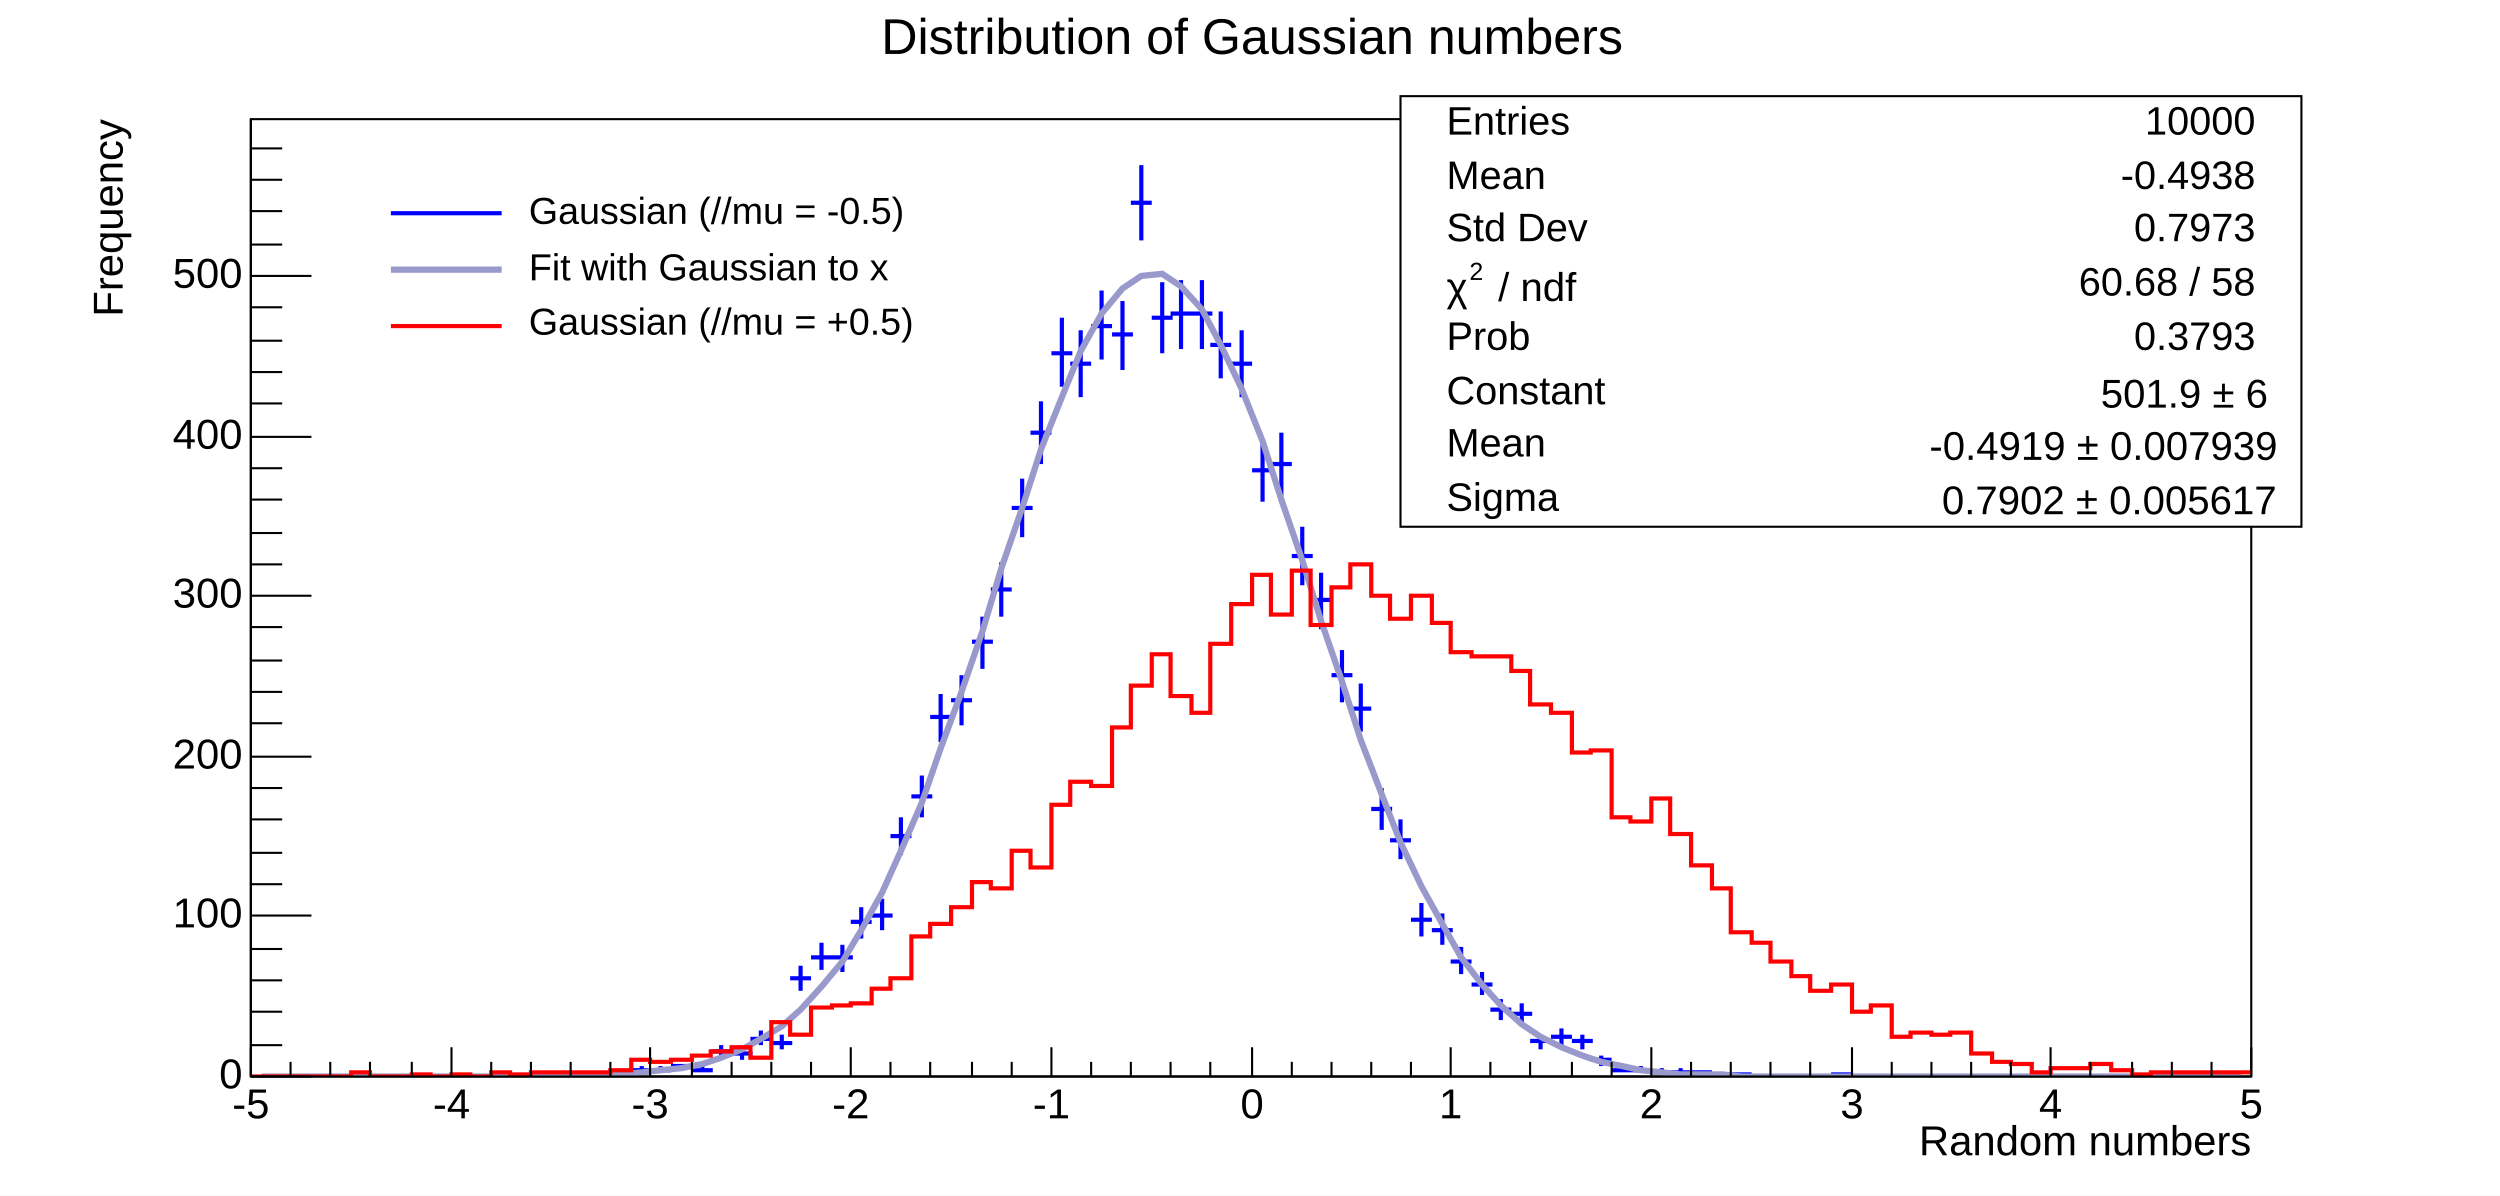
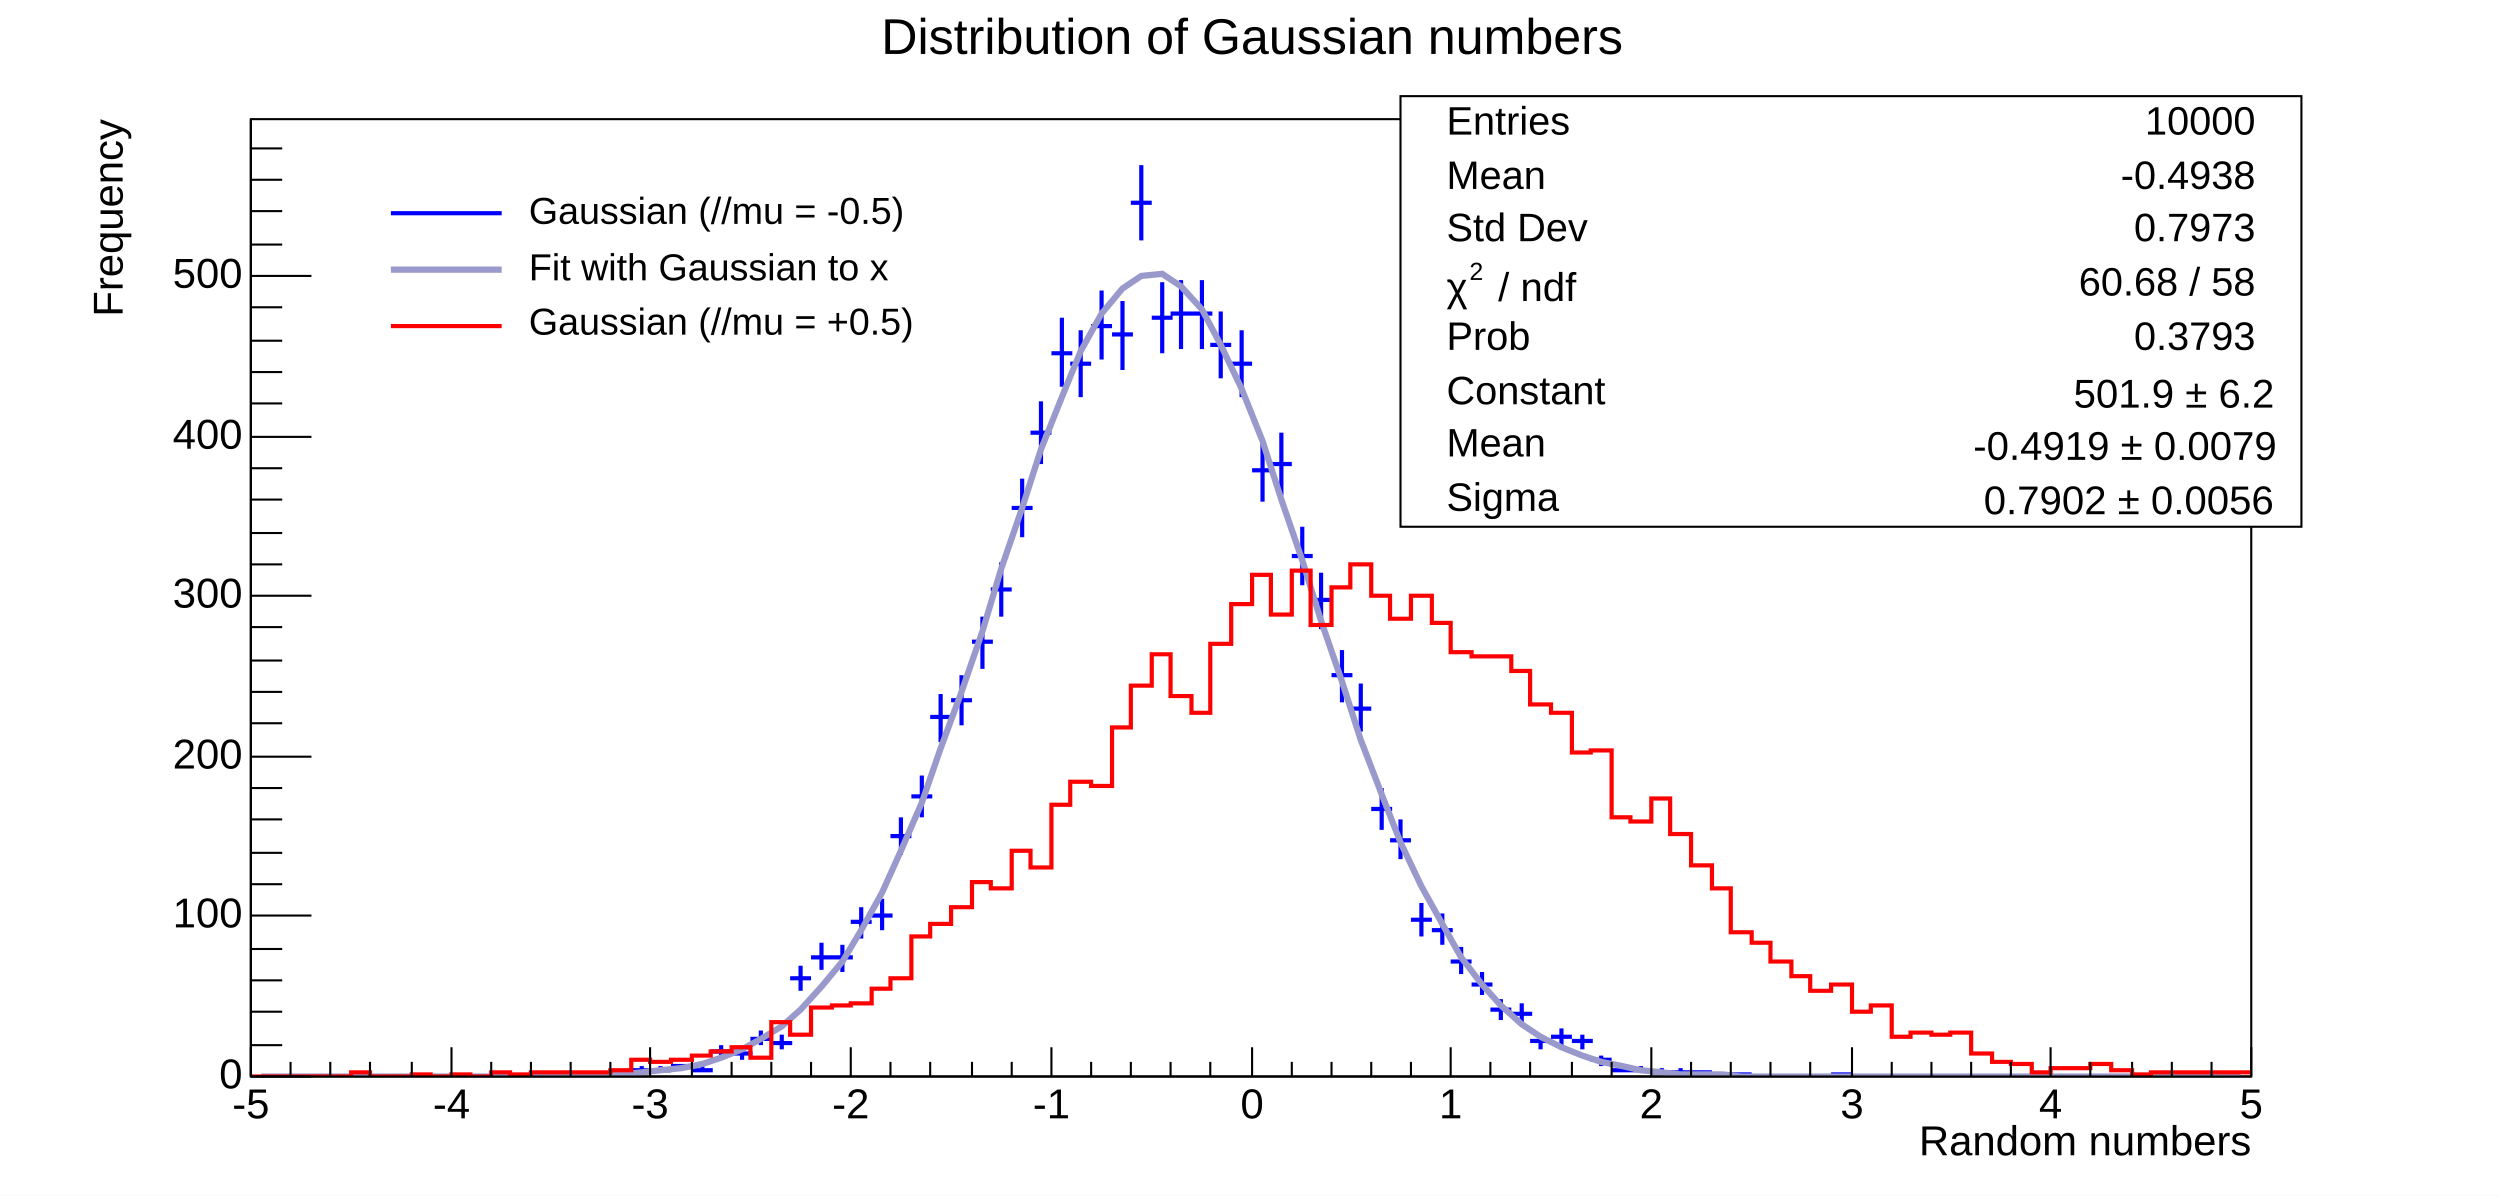
<svg xmlns="http://www.w3.org/2000/svg" width="1196" height="572" viewBox="0 0 1196 572" preserveAspectRatio="none">
  <path d="M0,0H1196V572H0Z" style="fill: white;" />
  <g>
    <g transform="translate(120,57)">
      <path d="M0,0H957V458H0Z" style="fill: white; stroke: black; stroke-width: 1;" />
      <svg x="0" y="0" overflow="hidden" width="957" height="458" viewBox="0 0 957 458">
        <g>
          <path d="M115,457h10M120,456v2M153,457h10M158,456v2M163,457h10M168,456v2M172,457h10M177,456v2M182,455h10M187,453v3M191,455h10M196,453v3M201,453h10M206,452v3M211,455h10M216,453v3M220,446h10M225,443v6M230,447h10M235,444v6M239,440h10M244,436v7M249,442h10M254,438v7M258,411h10M263,405v12M268,401h10M273,394v13M278,401h10M283,395v13M287,384h10M292,377v15M297,381h10M302,373v15M306,343h10M311,334v18M316,324h10M321,314v20M325,286h10M330,275v23M335,278h10M340,266v24M345,250h10M350,238v25M354,225h10M359,212v26M364,186h10M369,172v28M373,150h10M378,135v30M383,112h10M388,95v33M392,117h10M397,101v32M402,99h10M407,82v33M412,103h10M417,87v33M421,40h10M426,22v36M431,95h10M436,78v34M440,93h10M445,77v33M450,93h10M455,77v33M459,108h10M464,92v32M469,117h10M474,101v32M479,168h10M484,154v29M488,165h10M493,150v30M498,209h10M503,195v28M507,230h10M512,217v27M517,266h10M522,254v25M526,282h10M531,270v23M536,330h10M541,320v20M545,345h10M550,335v19M555,383h10M560,375v16M565,388h10M570,380v15M574,403h10M579,396v13M584,414h10M589,408v11M593,426h10M598,421v10M603,428h10M608,423v10M612,441h10M617,438v7M622,439h10M627,435v8M632,441h10M637,438v7M641,450h10M646,448v5M651,455h10M656,453v3M660,455h10M665,453v3M670,456h10M675,454v3M679,456h10M684,454v3M689,456h10M694,455v3M699,457h10M704,456v2M708,457h10M713,456v2M756,457h10M761,456v2" style="stroke: blue; stroke-width: 2;" />
        </g>
        <g>
          <path d="M5,458h10h9h10h9h10h9h10h10h9h10h9h10h9h10h10l9,-1h10h9l10,-1l9,-1l10,-1l10,-2l9,-3l10,-4l9,-5l10,-6l9,-8l10,-11l10,-12l9,-15l10,-18l9,-20l10,-23l9,-26l10,-27l10,-29l9,-30l10,-29l9,-28l10,-25l9,-22l10,-18l10,-12l9,-6l10,-1l9,6l10,11l9,17l10,21l10,25l9,28l10,29l9,29l10,29l9,28l10,26l9,23l10,21l10,18l9,16l10,13l9,10l10,9l9,6l10,5l10,4l9,3l10,2l9,2l10,1l9,1h10h10l9,1h10h9h10h9h10h10h9h10h9h10h9h10h10h9h10h9h10h9h10h10h9h10h9h10h9" style="fill: none; stroke: rgb(153, 153, 204); stroke-width: 3;" />
        </g>
        <g>
          <path d="M0,458h48v-2h9v2h20v-1h9v1h10v-1h9v1h10v-2h9v1h10v-1h38v-1h10v-5h9v1h10v-1h10v-2h9v-2h10v-2h9v5h10v-17h9v6h10v-13h10v-1h9v-1h10v-7h9v-5h10v-20h9v-6h10v-8h10v-12h9v3h10v-18h9v8h10v-30h9v-11h10v2h10v-28h9v-20h10v-15h9v20h10v8h9v-33h10v-19h10v-14h9v19h10v-21h9v26h10v-18h9v-11h10v15h9v11h10v-11h10v13h9v14h10v2h19v7h9v16h10v4h10v19h9v-1h10v32h9v2h10v-11h9v17h10v15h10v11h9v21h10v5h9v9h10v7h9v7h10v-3h10v13h9v-3h10v15h9v-2h10v1h9v-1h10v10h10v4h9v1h10v4h9v-2h19v-2h10v3h10v2h9v-1h48" style="stroke-linejoin: miter; stroke: red; stroke-width: 2; fill: none;" />
        </g>
      </svg>
      <g>
        <g transform="translate(0,458)">
          <path d="M0,0h957M0,-14V0M19,-7V0M38,-7V0M57,-7V0M77,-7V0M96,-14V0M115,-7V0M134,-7V0M153,-7V0M172,-7V0M191,-14V0M211,-7V0M230,-7V0M249,-7V0M268,-7V0M287,-14V0M306,-7V0M325,-7V0M345,-7V0M364,-7V0M383,-14V0M402,-7V0M421,-7V0M440,-7V0M459,-7V0M479,-14V0M498,-7V0M517,-7V0M536,-7V0M555,-7V0M574,-14V0M593,-7V0M612,-7V0M632,-7V0M651,-7V0M670,-14V0M689,-7V0M708,-7V0M727,-7V0M746,-7V0M766,-14V0M785,-7V0M804,-7V0M823,-7V0M842,-7V0M861,-14V0M880,-7V0M900,-7V0M919,-7V0M938,-7V0M957,-14V0" style="stroke: black; stroke-width: 1;" />
          <g font-family="Arial" font-size="20" xml:space="preserve" fill="black" text-anchor="middle">
            <text dy=".8em" transform="translate(0,4)">-5</text>
            <text dy=".8em" transform="translate(96,4)">-4</text>
            <text dy=".8em" transform="translate(191,4)">-3</text>
            <text dy=".8em" transform="translate(287,4)">-2</text>
            <text dy=".8em" transform="translate(383,4)">-1</text>
            <text dy=".8em" transform="translate(479,4)">0</text>
            <text dy=".8em" transform="translate(574,4)">1</text>
            <text dy=".8em" transform="translate(670,4)">2</text>
            <text dy=".8em" transform="translate(766,4)">3</text>
            <text dy=".8em" transform="translate(861,4)">4</text>
            <text dy=".8em" transform="translate(957,4)">5</text>
          </g>
          <g font-family="Arial" font-size="20" xml:space="preserve" transform="translate(957,32)">
            <text fill="black" text-anchor="end" dominant-baseline="middle">Random numbers</text>
          </g>
        </g>
        <g>
          <path d="M0,0v458M29,458H0M15,443H0M15,427H0M15,412H0M15,397H0M29,381H0M15,366H0M15,351H0M15,335H0M15,320H0M29,305H0M15,289H0M15,274H0M15,259H0M15,243H0M29,228H0M15,213H0M15,198H0M15,182H0M15,167H0M29,152H0M15,136H0M15,121H0M15,106H0M15,90H0M29,75H0M15,60H0M15,44H0M15,29H0M15,14H0" style="stroke: black; stroke-width: 1;" />
          <g font-family="Arial" font-size="20" xml:space="preserve" fill="black" text-anchor="end">
            <text dominant-baseline="middle" transform="translate(-4,458)">0</text>
            <text dominant-baseline="middle" transform="translate(-4,381)">100</text>
            <text dominant-baseline="middle" transform="translate(-4,305)">200</text>
            <text dominant-baseline="middle" transform="translate(-4,228)">300</text>
            <text dominant-baseline="middle" transform="translate(-4,152)">400</text>
            <text dominant-baseline="middle" transform="translate(-4,75)">500</text>
          </g>
          <g font-family="Arial" font-size="20" xml:space="preserve" transform="translate(-67)">
            <text fill="black" text-anchor="end" dominant-baseline="middle" transform="rotate(270)">Frequency</text>
          </g>
        </g>
      </g>
    </g>
    <g transform="translate(670,46)" font-family="Arial" font-size="19" xml:space="preserve">
      <path d="M0,0H431V206H0Z" style="fill: white; stroke: black; stroke-width: 1;" />
      <text fill="black" text-anchor="start" dominant-baseline="middle" transform="translate(22,13)">Entries</text>
      <text fill="black" text-anchor="end" dominant-baseline="middle" transform="translate(409,13)">10000</text>
      <text fill="black" text-anchor="start" dominant-baseline="middle" transform="translate(22,39)">Mean</text>
      <text fill="black" text-anchor="end" dominant-baseline="middle" transform="translate(409,39)">-0.4938</text>
      <text fill="black" text-anchor="start" dominant-baseline="middle" transform="translate(22,64)">Std Dev</text>
      <text fill="black" text-anchor="end" dominant-baseline="middle" transform="translate(409,64)">0.7973</text>
      <g transform="translate(22,98) scale(0.915)">
        <text fill="black" font-size="21">χ</text>
        <text fill="black" font-size="13" transform="translate(12,-11)">2</text>
        <text fill="black" font-size="21" x="27">/ ndf</text>
      </g>
      <text fill="black" text-anchor="end" dominant-baseline="middle" transform="translate(409,90)">60.68 / 58</text>
      <text fill="black" text-anchor="start" dominant-baseline="middle" transform="translate(22,116)">Prob</text>
      <text fill="black" text-anchor="end" dominant-baseline="middle" transform="translate(409,116)">0.3793</text>
      <text fill="black" text-anchor="start" dominant-baseline="middle" transform="translate(22,142)">Constant</text>
-       <g transform="translate(335,149) scale(0.915)">
-         <text fill="black" font-size="21">501.9 ± 6</text>
+       <g transform="translate(322,149) scale(0.915)">
+         <text fill="black" font-size="21">501.9 ± 6.2</text>
      </g>
      <text fill="black" text-anchor="start" dominant-baseline="middle" transform="translate(22,167)">Mean</text>
-       <g transform="translate(253,174) scale(0.915)">
-         <text fill="black" font-size="21">-0.4919 ± 0.007939</text>
+       <g transform="translate(274,174) scale(0.915)">
+         <text fill="black" font-size="21">-0.4919 ± 0.0079</text>
      </g>
      <text fill="black" text-anchor="start" dominant-baseline="middle" transform="translate(22,193)">Sigma</text>
-       <g transform="translate(259,200) scale(0.915)">
-         <text fill="black" font-size="21">0.7902 ± 0.005617</text>
+       <g transform="translate(279,200) scale(0.915)">
+         <text fill="black" font-size="21">0.7902 ± 0.0056</text>
      </g>
    </g>
    <g transform="translate(179,86)" font-family="Arial" font-size="18" xml:space="preserve">
      <path d="M0,0H275V86H0Z" style="fill: white; stroke: white; stroke-width: 1;" />
      <path d="M8,16H61" style="stroke: blue; stroke-width: 2;" />
      <text fill="black" text-anchor="start" dominant-baseline="middle" transform="translate(69,16)"> Gaussian (//mu = -0.5)</text>
      <path d="M8,43H61" style="stroke: rgb(153, 153, 204); stroke-width: 3;" />
      <text fill="black" text-anchor="start" dominant-baseline="middle" transform="translate(69,43)"> Fit with Gaussian to x</text>
      <path d="M8,70H61" style="stroke: red; stroke-width: 2;" />
      <text fill="black" text-anchor="start" dominant-baseline="middle" transform="translate(69,69)"> Gaussian (//mu = +0.5)</text>
    </g>
    <g transform="translate(353,3)" font-family="Arial" font-size="24" xml:space="preserve">
      <text fill="black" text-anchor="middle" dominant-baseline="middle" transform="translate(246,16)">Distribution of Gaussian numbers</text>
    </g>
  </g>
</svg>
